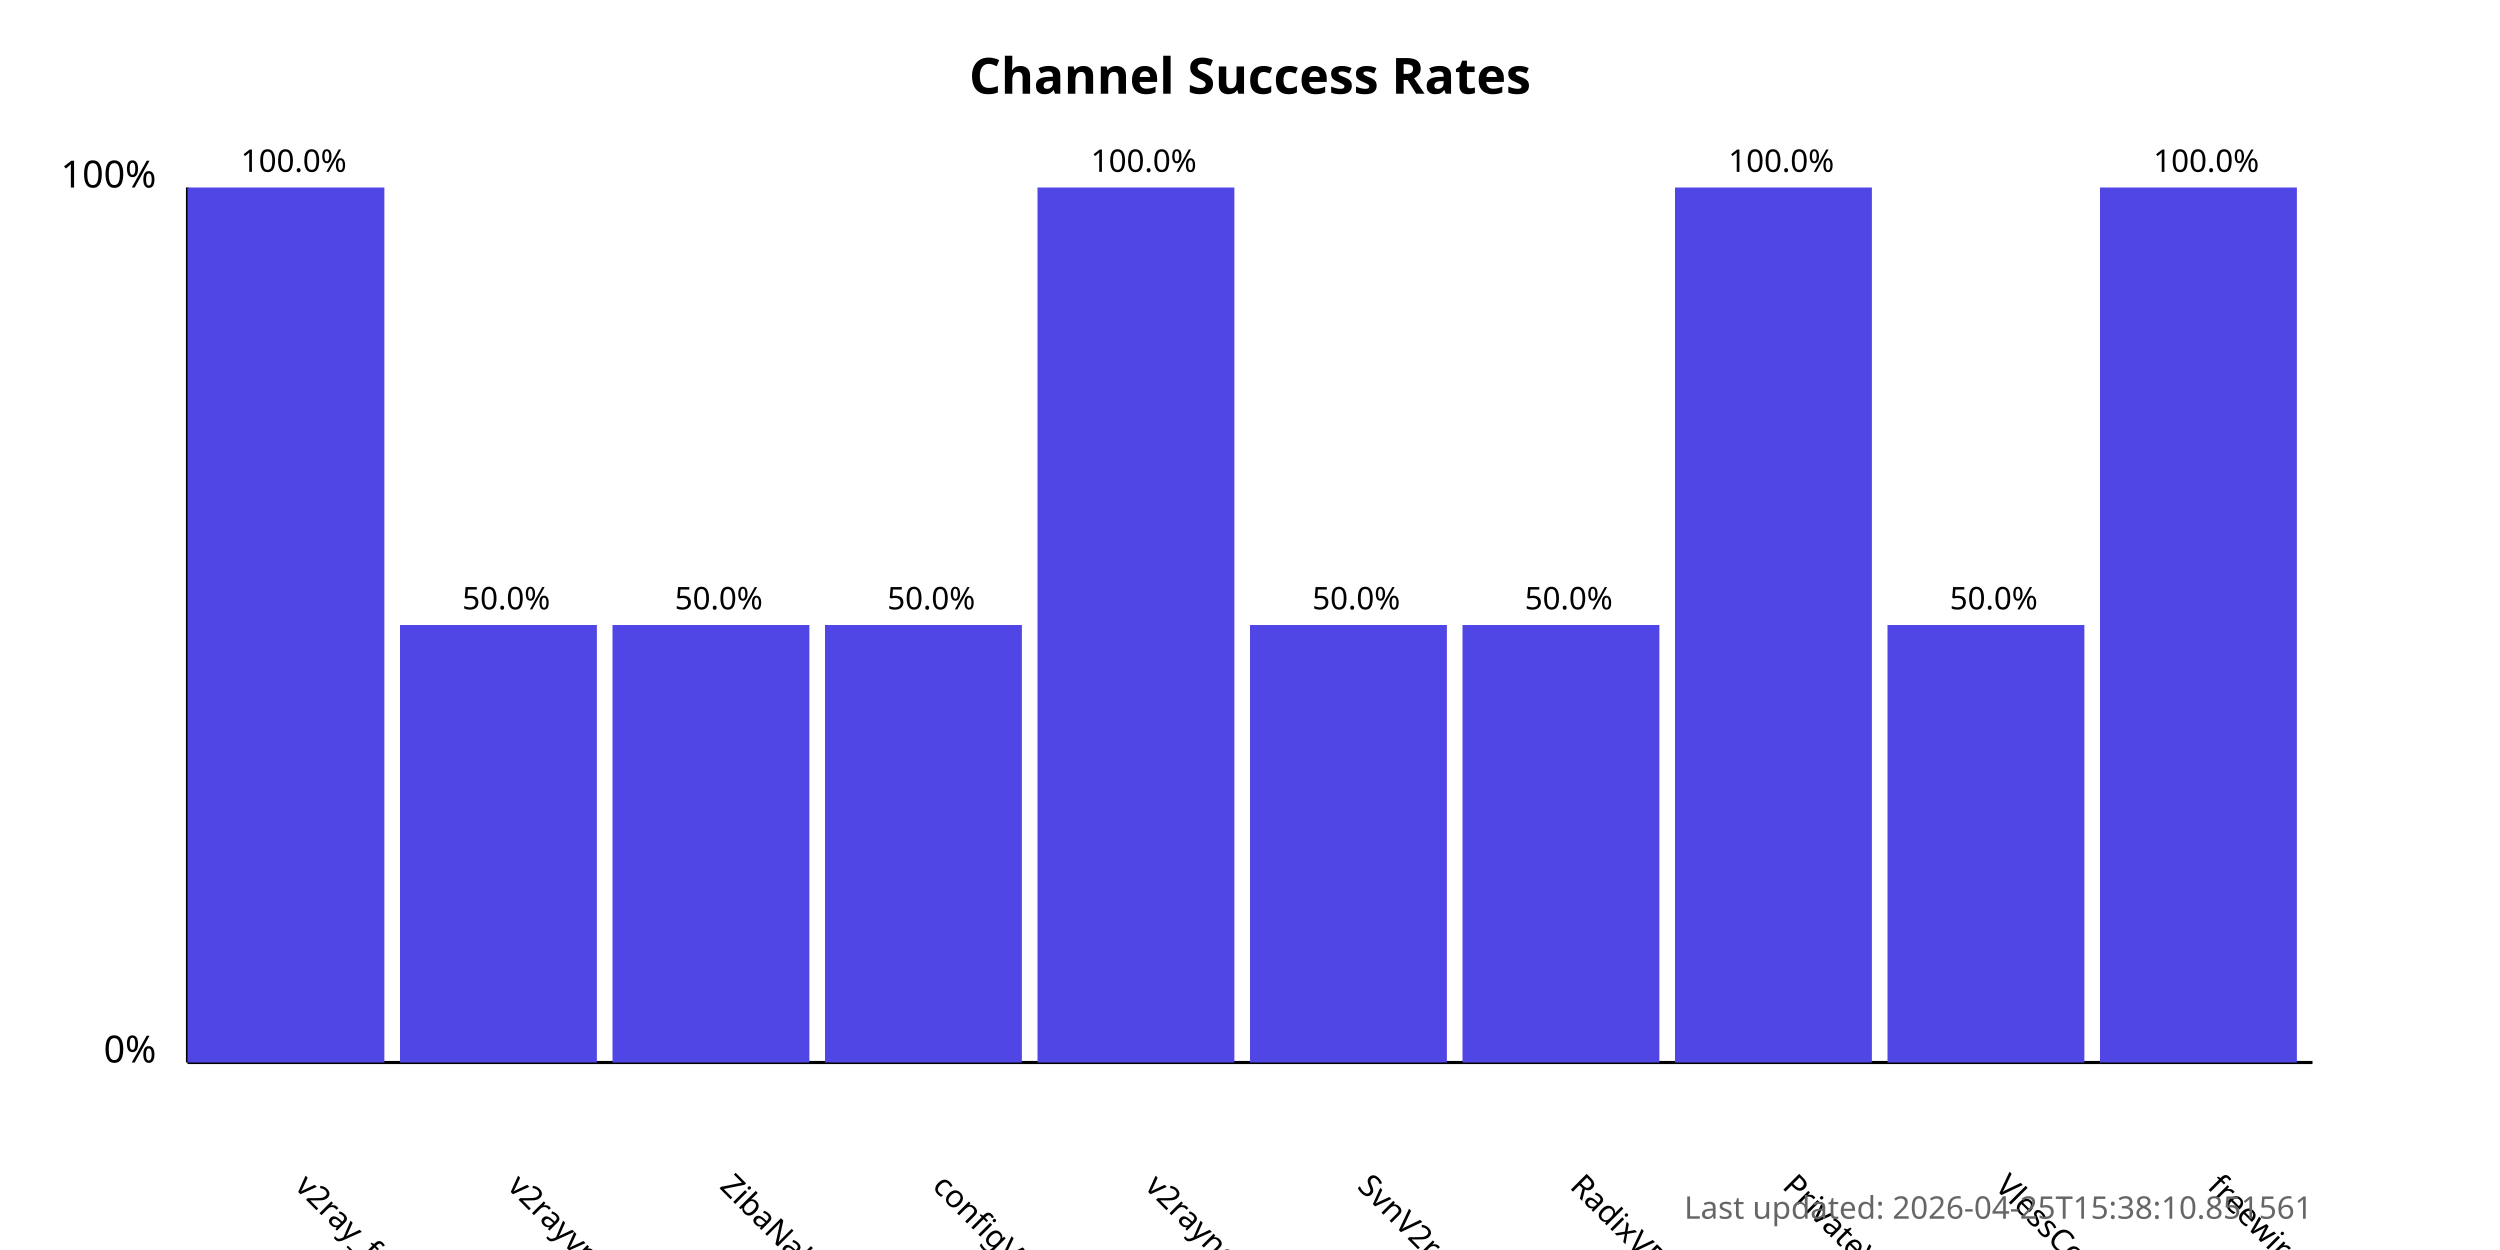
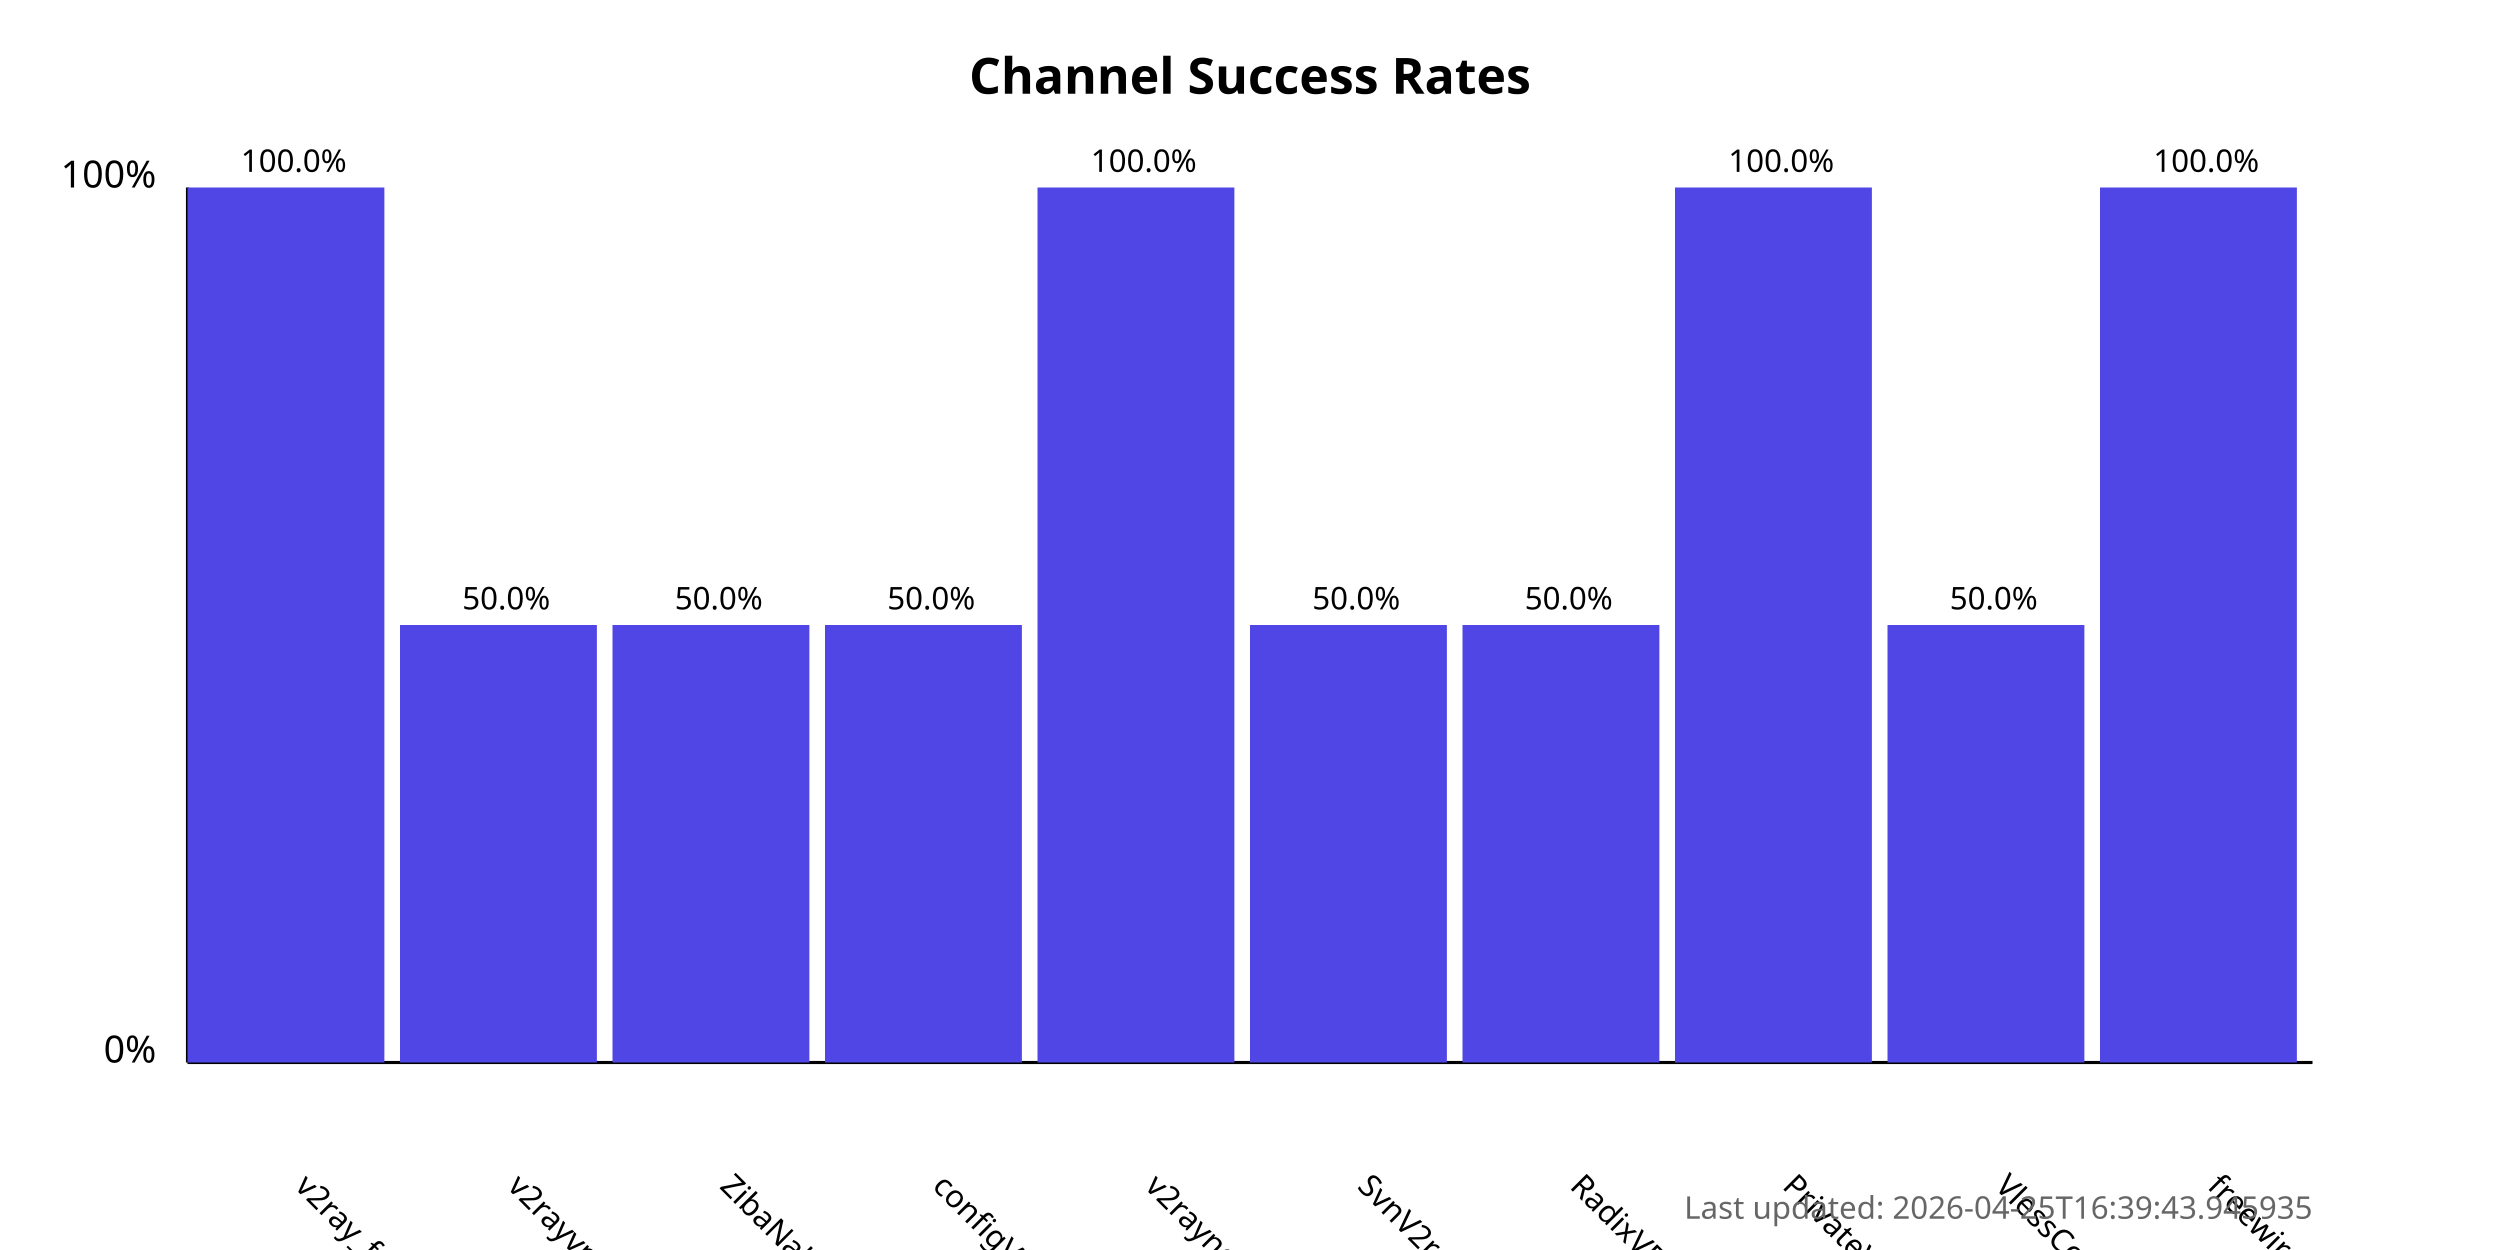
<svg xmlns="http://www.w3.org/2000/svg" width="800" height="400">
  <style>
            .chart-title { font: bold 16px sans-serif; }
            .axis-label { font: 12px sans-serif; }
            .tick-label { font: 10px sans-serif; }
            .bar { fill: #4f46e5; }
            .bar:hover { fill: #6366f1; }
            .timestamp { font: 10px sans-serif; fill: #666; }
        </style>
  <text x="400.0" y="30" text-anchor="middle" class="chart-title">
            Channel Success Rates
        </text>
  <line x1="60" y1="340" x2="60" y2="60" stroke="black" stroke-width="1" />
  <line x1="60" y1="340" x2="740" y2="340" stroke="black" stroke-width="1" />
  <text x="50" y="340" text-anchor="end" class="axis-label">0%</text>
  <text x="50" y="60" text-anchor="end" class="axis-label">100%</text>
  <g>
    <rect x="60" y="60.0" width="63.0" height="280.0" class="bar" />
    <text x="94.0" y="380" transform="rotate(45, 94.0, 380)" text-anchor="start" class="tick-label">
                v2ray_free_conf
            </text>
    <text x="94.0" y="55.0" text-anchor="middle" class="tick-label">
                100.0%
            </text>
  </g>
  <g>
    <rect x="128.0" y="200.0" width="63.0" height="140.0" class="bar" />
    <text x="162.0" y="380" transform="rotate(45, 162.0, 380)" text-anchor="start" class="tick-label">
                v2rayvpno
            </text>
    <text x="162.0" y="195.0" text-anchor="middle" class="tick-label">
                50.0%
            </text>
  </g>
  <g>
    <rect x="196.0" y="200.0" width="63.0" height="140.0" class="bar" />
    <text x="230.0" y="380" transform="rotate(45, 230.0, 380)" text-anchor="start" class="tick-label">
                ZibaNabz
            </text>
    <text x="230.0" y="195.0" text-anchor="middle" class="tick-label">
                50.0%
            </text>
  </g>
  <g>
    <rect x="264.0" y="200.0" width="63.0" height="140.0" class="bar" />
    <text x="298.0" y="380" transform="rotate(45, 298.0, 380)" text-anchor="start" class="tick-label">
                configV2rayForFree
            </text>
    <text x="298.0" y="195.0" text-anchor="middle" class="tick-label">
                50.0%
            </text>
  </g>
  <g>
    <rect x="332.0" y="60.0" width="63.0" height="280.0" class="bar" />
    <text x="366.0" y="380" transform="rotate(45, 366.0, 380)" text-anchor="start" class="tick-label">
                v2rayngvpn
            </text>
    <text x="366.0" y="55.0" text-anchor="middle" class="tick-label">
                100.0%
            </text>
  </g>
  <g>
    <rect x="400.0" y="200.0" width="63.0" height="140.0" class="bar" />
    <text x="434.0" y="380" transform="rotate(45, 434.0, 380)" text-anchor="start" class="tick-label">
                SvnV2ray
            </text>
    <text x="434.0" y="195.0" text-anchor="middle" class="tick-label">
                50.0%
            </text>
  </g>
  <g>
    <rect x="468.0" y="200.0" width="63.0" height="140.0" class="bar" />
    <text x="502.0" y="380" transform="rotate(45, 502.0, 380)" text-anchor="start" class="tick-label">
                RadixVPN
            </text>
    <text x="502.0" y="195.0" text-anchor="middle" class="tick-label">
                50.0%
            </text>
  </g>
  <g>
    <rect x="536.0" y="60.0" width="63.0" height="280.0" class="bar" />
    <text x="570.0" y="380" transform="rotate(45, 570.0, 380)" text-anchor="start" class="tick-label">
                PrivateVPNs
            </text>
    <text x="570.0" y="55.0" text-anchor="middle" class="tick-label">
                100.0%
            </text>
  </g>
  <g>
    <rect x="604.0" y="200.0" width="63.0" height="140.0" class="bar" />
    <text x="638.0" y="380" transform="rotate(45, 638.0, 380)" text-anchor="start" class="tick-label">
                VlessConfig
            </text>
    <text x="638.0" y="195.0" text-anchor="middle" class="tick-label">
                50.0%
            </text>
  </g>
  <g>
    <rect x="672.0" y="60.0" width="63.0" height="280.0" class="bar" />
    <text x="706.0" y="380" transform="rotate(45, 706.0, 380)" text-anchor="start" class="tick-label">
                freewireguard
            </text>
    <text x="706.0" y="55.0" text-anchor="middle" class="tick-label">
                100.0%
            </text>
  </g>
  <text x="740" y="390" text-anchor="end" class="timestamp">
-             Last updated: 2026-04-25T15:38:10.851561
+             Last updated: 2026-04-25T16:39:43.945935
        </text>
</svg>
